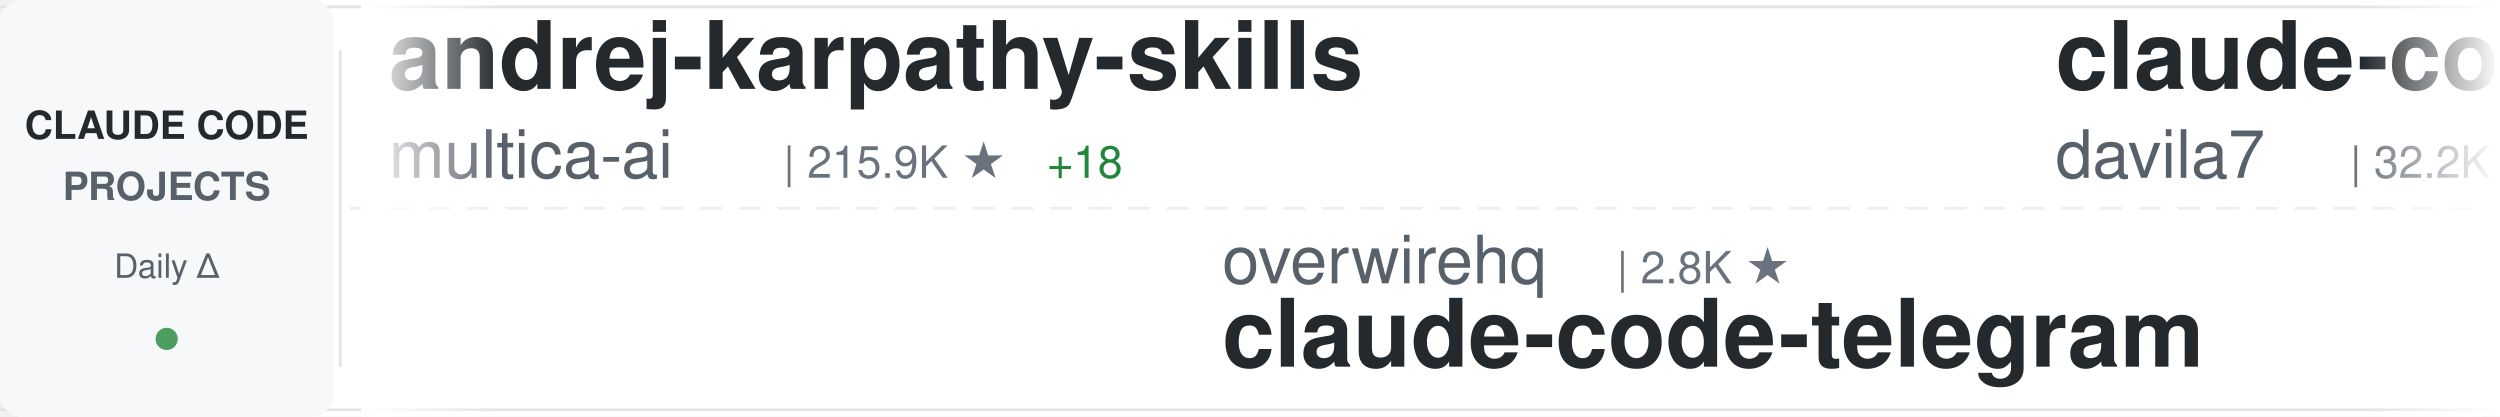
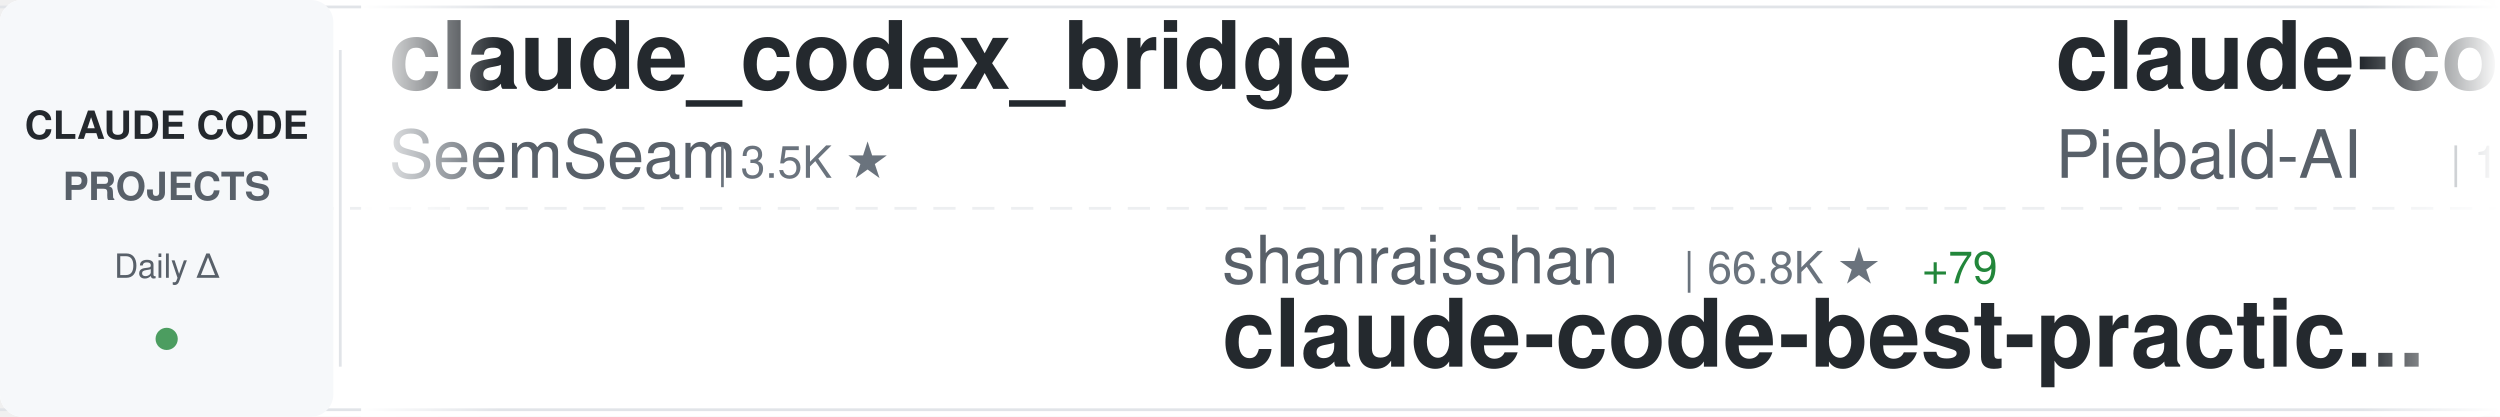
<svg xmlns="http://www.w3.org/2000/svg" width="900" height="150">
  <defs>
    <linearGradient id="awesomeLeftFade" x1="0%" y1="0%" x2="100%" y2="0%">
      <stop offset="0%" style="stop-color:#ffffff;stop-opacity:1" />
      <stop offset="100%" style="stop-color:#ffffff;stop-opacity:0" />
    </linearGradient>
    <linearGradient id="awesomeRightFade" x1="0%" y1="0%" x2="100%" y2="0%">
      <stop offset="0%" style="stop-color:#ffffff;stop-opacity:0" />
      <stop offset="100%" style="stop-color:#ffffff;stop-opacity:1" />
    </linearGradient>
  </defs>
  <rect width="900" height="150" fill="#ffffff" rx="8" />
  <rect x="0" y="2" width="900" height="1" fill="#e1e4e8" />
  <rect x="0" y="147" width="900" height="1" fill="#e1e4e8" />
  <line x1="0" y1="75" x2="900" y2="75" stroke="#e1e4e8" stroke-width="1" stroke-dasharray="8 6" opacity="0.6" />
  <rect x="0" y="0" width="120" height="150" fill="#f6f8fa" rx="8" />
  <text x="60" y="50" font-family="-apple-system, BlinkMacSystemFont, 'Segoe UI', Helvetica, Arial, sans-serif" font-size="14" font-weight="600" fill="#24292e" text-anchor="middle">CLAUDE CODE</text>
  <text x="60" y="72" font-family="-apple-system, BlinkMacSystemFont, 'Segoe UI', Helvetica, Arial, sans-serif" font-size="14" font-weight="600" fill="#586069" text-anchor="middle">PROJECTS</text>
  <text x="60" y="100" font-family="-apple-system, BlinkMacSystemFont, 'Segoe UI', Helvetica, Arial, sans-serif" font-size="12" font-weight="500" fill="#586069" text-anchor="middle">Daily Δ</text>
  <circle cx="60" cy="122" r="4" fill="#22863a" opacity="0.8" />
  <rect x="122" y="18" width="1" height="114" fill="#e1e4e8" />
  <clipPath id="awesomeTickerClip">
    <rect x="130" y="0" width="770" height="150" />
  </clipPath>
  <g clip-path="url(#awesomeTickerClip)">
    <g id="awesomeTickerItems">
      <animateTransform attributeName="transform" attributeType="XML" type="translate" from="0 0" to="-3000 0" dur="54s" repeatCount="indefinite" />
      <g transform="translate(0, 0)">
-         <text x="140" y="32" font-family="-apple-system, BlinkMacSystemFont, 'Segoe UI', Helvetica, Arial, sans-serif" font-size="34" font-weight="600" fill="#24292e">andrej-karpathy-skills</text>
-         <text x="140" y="64" font-family="-apple-system, BlinkMacSystemFont, 'Segoe UI', Helvetica, Arial, sans-serif" font-size="24" font-weight="400" fill="#586069">multica-ai</text>
-         <text x="282" y="64" font-family="-apple-system, BlinkMacSystemFont, 'Segoe UI', Helvetica, Arial, sans-serif" font-size="16" font-weight="500" fill="#6a737d">| 215.9K ★</text>
-         <text x="377" y="64" font-family="-apple-system, BlinkMacSystemFont, 'Segoe UI', Helvetica, Arial, sans-serif" font-size="16" font-weight="500" fill="#22863a"> +18</text>
+         <text x="140" y="32" font-family="-apple-system, BlinkMacSystemFont, 'Segoe UI', Helvetica, Arial, sans-serif" font-size="34" font-weight="600" fill="#24292e">claude_codex_bridge</text>
+         <text x="140" y="64" font-family="-apple-system, BlinkMacSystemFont, 'Segoe UI', Helvetica, Arial, sans-serif" font-size="24" font-weight="400" fill="#586069">SeemSeam</text>
+         <text x="258" y="64" font-family="-apple-system, BlinkMacSystemFont, 'Segoe UI', Helvetica, Arial, sans-serif" font-size="16" font-weight="500" fill="#6a737d">| 3.5K ★</text>
      </g>
      <g transform="translate(300, 0)">
-         <text x="140" y="102" font-family="-apple-system, BlinkMacSystemFont, 'Segoe UI', Helvetica, Arial, sans-serif" font-size="24" font-weight="400" fill="#586069">overwirehq</text>
-         <text x="282" y="102" font-family="-apple-system, BlinkMacSystemFont, 'Segoe UI', Helvetica, Arial, sans-serif" font-size="16" font-weight="500" fill="#6a737d">| 2.8K ★</text>
-         <text x="140" y="132" font-family="-apple-system, BlinkMacSystemFont, 'Segoe UI', Helvetica, Arial, sans-serif" font-size="34" font-weight="600" fill="#24292e">claude-code-telegram</text>
+         <text x="140" y="102" font-family="-apple-system, BlinkMacSystemFont, 'Segoe UI', Helvetica, Arial, sans-serif" font-size="24" font-weight="400" fill="#586069">shanraisshan</text>
+         <text x="306" y="102" font-family="-apple-system, BlinkMacSystemFont, 'Segoe UI', Helvetica, Arial, sans-serif" font-size="16" font-weight="500" fill="#6a737d">| 66.8K ★</text>
+         <text x="392" y="102" font-family="-apple-system, BlinkMacSystemFont, 'Segoe UI', Helvetica, Arial, sans-serif" font-size="16" font-weight="500" fill="#22863a"> +79</text>
+         <text x="140" y="132" font-family="-apple-system, BlinkMacSystemFont, 'Segoe UI', Helvetica, Arial, sans-serif" font-size="34" font-weight="600" fill="#24292e">claude-code-best-practic...</text>
      </g>
      <g transform="translate(600, 0)">
-         <text x="140" y="32" font-family="-apple-system, BlinkMacSystemFont, 'Segoe UI', Helvetica, Arial, sans-serif" font-size="34" font-weight="600" fill="#24292e">claude-code-templates</text>
-         <text x="140" y="64" font-family="-apple-system, BlinkMacSystemFont, 'Segoe UI', Helvetica, Arial, sans-serif" font-size="24" font-weight="400" fill="#586069">davila7</text>
-         <text x="246" y="64" font-family="-apple-system, BlinkMacSystemFont, 'Segoe UI', Helvetica, Arial, sans-serif" font-size="16" font-weight="500" fill="#6a737d">| 32.2K ★</text>
-         <text x="332" y="64" font-family="-apple-system, BlinkMacSystemFont, 'Segoe UI', Helvetica, Arial, sans-serif" font-size="16" font-weight="500" fill="#22863a"> +18</text>
+         <text x="140" y="32" font-family="-apple-system, BlinkMacSystemFont, 'Segoe UI', Helvetica, Arial, sans-serif" font-size="34" font-weight="600" fill="#24292e">claude-code-system-promp...</text>
+         <text x="140" y="64" font-family="-apple-system, BlinkMacSystemFont, 'Segoe UI', Helvetica, Arial, sans-serif" font-size="24" font-weight="400" fill="#586069">Piebald-AI</text>
+         <text x="282" y="64" font-family="-apple-system, BlinkMacSystemFont, 'Segoe UI', Helvetica, Arial, sans-serif" font-size="16" font-weight="500" fill="#6a737d">| 12.8K ★</text>
+         <text x="368" y="64" font-family="-apple-system, BlinkMacSystemFont, 'Segoe UI', Helvetica, Arial, sans-serif" font-size="16" font-weight="500" fill="#22863a"> +4</text>
      </g>
      <g transform="translate(900, 0)">
-         <text x="140" y="102" font-family="-apple-system, BlinkMacSystemFont, 'Segoe UI', Helvetica, Arial, sans-serif" font-size="24" font-weight="400" fill="#586069">frankbria</text>
-         <text x="270" y="102" font-family="-apple-system, BlinkMacSystemFont, 'Segoe UI', Helvetica, Arial, sans-serif" font-size="16" font-weight="500" fill="#6a737d">| 9.6K ★</text>
-         <text x="347" y="102" font-family="-apple-system, BlinkMacSystemFont, 'Segoe UI', Helvetica, Arial, sans-serif" font-size="16" font-weight="500" fill="#22863a"> +1</text>
-         <text x="140" y="132" font-family="-apple-system, BlinkMacSystemFont, 'Segoe UI', Helvetica, Arial, sans-serif" font-size="34" font-weight="600" fill="#24292e">ralph-claude-code</text>
+         <text x="140" y="102" font-family="-apple-system, BlinkMacSystemFont, 'Segoe UI', Helvetica, Arial, sans-serif" font-size="24" font-weight="400" fill="#586069">WorldFlowAI</text>
+         <text x="294" y="102" font-family="-apple-system, BlinkMacSystemFont, 'Segoe UI', Helvetica, Arial, sans-serif" font-size="16" font-weight="500" fill="#6a737d">| 3.8K ★</text>
+         <text x="371" y="102" font-family="-apple-system, BlinkMacSystemFont, 'Segoe UI', Helvetica, Arial, sans-serif" font-size="16" font-weight="500" fill="#22863a"> +18</text>
+         <text x="140" y="132" font-family="-apple-system, BlinkMacSystemFont, 'Segoe UI', Helvetica, Arial, sans-serif" font-size="34" font-weight="600" fill="#24292e">everything-claude-code</text>
      </g>
      <g transform="translate(1200, 0)">
-         <text x="140" y="32" font-family="-apple-system, BlinkMacSystemFont, 'Segoe UI', Helvetica, Arial, sans-serif" font-size="34" font-weight="600" fill="#24292e">ClaudeCode</text>
-         <text x="140" y="64" font-family="-apple-system, BlinkMacSystemFont, 'Segoe UI', Helvetica, Arial, sans-serif" font-size="24" font-weight="400" fill="#586069">guanshan</text>
-         <text x="258" y="64" font-family="-apple-system, BlinkMacSystemFont, 'Segoe UI', Helvetica, Arial, sans-serif" font-size="16" font-weight="500" fill="#6a737d">| 60 ★</text>
+         <text x="140" y="32" font-family="-apple-system, BlinkMacSystemFont, 'Segoe UI', Helvetica, Arial, sans-serif" font-size="34" font-weight="600" fill="#24292e">claude-code-source</text>
+         <text x="140" y="64" font-family="-apple-system, BlinkMacSystemFont, 'Segoe UI', Helvetica, Arial, sans-serif" font-size="24" font-weight="400" fill="#586069">AprilNEA</text>
+         <text x="258" y="64" font-family="-apple-system, BlinkMacSystemFont, 'Segoe UI', Helvetica, Arial, sans-serif" font-size="16" font-weight="500" fill="#6a737d">| 392 ★</text>
      </g>
      <g transform="translate(1500, 0)">
-         <text x="140" y="102" font-family="-apple-system, BlinkMacSystemFont, 'Segoe UI', Helvetica, Arial, sans-serif" font-size="24" font-weight="400" fill="#586069">Yeachan-Heo</text>
-         <text x="294" y="102" font-family="-apple-system, BlinkMacSystemFont, 'Segoe UI', Helvetica, Arial, sans-serif" font-size="16" font-weight="500" fill="#6a737d">| 39.4K ★</text>
-         <text x="380" y="102" font-family="-apple-system, BlinkMacSystemFont, 'Segoe UI', Helvetica, Arial, sans-serif" font-size="16" font-weight="500" fill="#22863a"> +10</text>
-         <text x="140" y="132" font-family="-apple-system, BlinkMacSystemFont, 'Segoe UI', Helvetica, Arial, sans-serif" font-size="34" font-weight="600" fill="#24292e">oh-my-claudecode</text>
+         <text x="140" y="102" font-family="-apple-system, BlinkMacSystemFont, 'Segoe UI', Helvetica, Arial, sans-serif" font-size="24" font-weight="400" fill="#586069">jqueryscript</text>
+         <text x="306" y="102" font-family="-apple-system, BlinkMacSystemFont, 'Segoe UI', Helvetica, Arial, sans-serif" font-size="16" font-weight="500" fill="#6a737d">| 520 ★</text>
+         <text x="374" y="102" font-family="-apple-system, BlinkMacSystemFont, 'Segoe UI', Helvetica, Arial, sans-serif" font-size="16" font-weight="500" fill="#22863a"> +1</text>
+         <text x="140" y="132" font-family="-apple-system, BlinkMacSystemFont, 'Segoe UI', Helvetica, Arial, sans-serif" font-size="34" font-weight="600" fill="#24292e">awesome-claude-code</text>
      </g>
      <g transform="translate(1800, 0)">
-         <text x="140" y="32" font-family="-apple-system, BlinkMacSystemFont, 'Segoe UI', Helvetica, Arial, sans-serif" font-size="34" font-weight="600" fill="#24292e">claude-code-source</text>
-         <text x="140" y="64" font-family="-apple-system, BlinkMacSystemFont, 'Segoe UI', Helvetica, Arial, sans-serif" font-size="24" font-weight="400" fill="#586069">JrCx7scC</text>
-         <text x="258" y="64" font-family="-apple-system, BlinkMacSystemFont, 'Segoe UI', Helvetica, Arial, sans-serif" font-size="16" font-weight="500" fill="#6a737d">| 376 ★</text>
+         <text x="140" y="32" font-family="-apple-system, BlinkMacSystemFont, 'Segoe UI', Helvetica, Arial, sans-serif" font-size="34" font-weight="600" fill="#24292e">edmunds-claude-code</text>
+         <text x="140" y="64" font-family="-apple-system, BlinkMacSystemFont, 'Segoe UI', Helvetica, Arial, sans-serif" font-size="24" font-weight="400" fill="#586069">edmund-io</text>
+         <text x="270" y="64" font-family="-apple-system, BlinkMacSystemFont, 'Segoe UI', Helvetica, Arial, sans-serif" font-size="16" font-weight="500" fill="#6a737d">| 1.5K ★</text>
      </g>
      <g transform="translate(2100, 0)">
-         <text x="140" y="102" font-family="-apple-system, BlinkMacSystemFont, 'Segoe UI', Helvetica, Arial, sans-serif" font-size="24" font-weight="400" fill="#586069">kodu-ai</text>
-         <text x="246" y="102" font-family="-apple-system, BlinkMacSystemFont, 'Segoe UI', Helvetica, Arial, sans-serif" font-size="16" font-weight="500" fill="#6a737d">| 5.2K ★</text>
-         <text x="140" y="132" font-family="-apple-system, BlinkMacSystemFont, 'Segoe UI', Helvetica, Arial, sans-serif" font-size="34" font-weight="600" fill="#24292e">claude-coder</text>
+         <text x="140" y="102" font-family="-apple-system, BlinkMacSystemFont, 'Segoe UI', Helvetica, Arial, sans-serif" font-size="24" font-weight="400" fill="#586069">Cranot</text>
+         <text x="234" y="102" font-family="-apple-system, BlinkMacSystemFont, 'Segoe UI', Helvetica, Arial, sans-serif" font-size="16" font-weight="500" fill="#6a737d">| 2.9K ★</text>
+         <text x="140" y="132" font-family="-apple-system, BlinkMacSystemFont, 'Segoe UI', Helvetica, Arial, sans-serif" font-size="34" font-weight="600" fill="#24292e">claude-code-guide</text>
      </g>
      <g transform="translate(2400, 0)">
-         <text x="140" y="32" font-family="-apple-system, BlinkMacSystemFont, 'Segoe UI', Helvetica, Arial, sans-serif" font-size="34" font-weight="600" fill="#24292e">pi-vs-claude-code</text>
-         <text x="140" y="64" font-family="-apple-system, BlinkMacSystemFont, 'Segoe UI', Helvetica, Arial, sans-serif" font-size="24" font-weight="400" fill="#586069">disler</text>
-         <text x="234" y="64" font-family="-apple-system, BlinkMacSystemFont, 'Segoe UI', Helvetica, Arial, sans-serif" font-size="16" font-weight="500" fill="#6a737d">| 1.7K ★</text>
+         <text x="140" y="32" font-family="-apple-system, BlinkMacSystemFont, 'Segoe UI', Helvetica, Arial, sans-serif" font-size="34" font-weight="600" fill="#24292e">Claude-Code</text>
+         <text x="140" y="64" font-family="-apple-system, BlinkMacSystemFont, 'Segoe UI', Helvetica, Arial, sans-serif" font-size="24" font-weight="400" fill="#586069">OrcaWhisper</text>
+         <text x="294" y="64" font-family="-apple-system, BlinkMacSystemFont, 'Segoe UI', Helvetica, Arial, sans-serif" font-size="16" font-weight="500" fill="#6a737d">| 102 ★</text>
      </g>
      <g transform="translate(2700, 0)">
-         <text x="140" y="102" font-family="-apple-system, BlinkMacSystemFont, 'Segoe UI', Helvetica, Arial, sans-serif" font-size="24" font-weight="400" fill="#586069">ykdojo</text>
-         <text x="234" y="102" font-family="-apple-system, BlinkMacSystemFont, 'Segoe UI', Helvetica, Arial, sans-serif" font-size="16" font-weight="500" fill="#6a737d">| 10.2K ★</text>
-         <text x="140" y="132" font-family="-apple-system, BlinkMacSystemFont, 'Segoe UI', Helvetica, Arial, sans-serif" font-size="34" font-weight="600" fill="#24292e">claude-code-tips</text>
+         <text x="140" y="102" font-family="-apple-system, BlinkMacSystemFont, 'Segoe UI', Helvetica, Arial, sans-serif" font-size="24" font-weight="400" fill="#586069">LING71671</text>
+         <text x="270" y="102" font-family="-apple-system, BlinkMacSystemFont, 'Segoe UI', Helvetica, Arial, sans-serif" font-size="16" font-weight="500" fill="#6a737d">| 958 ★</text>
+         <text x="140" y="132" font-family="-apple-system, BlinkMacSystemFont, 'Segoe UI', Helvetica, Arial, sans-serif" font-size="34" font-weight="600" fill="#24292e">Open-ClaudeCode</text>
      </g>
      <g transform="translate(3000, 0)">
-         <text x="140" y="32" font-family="-apple-system, BlinkMacSystemFont, 'Segoe UI', Helvetica, Arial, sans-serif" font-size="34" font-weight="600" fill="#24292e">andrej-karpathy-skills</text>
-         <text x="140" y="64" font-family="-apple-system, BlinkMacSystemFont, 'Segoe UI', Helvetica, Arial, sans-serif" font-size="24" font-weight="400" fill="#586069">multica-ai</text>
-         <text x="282" y="64" font-family="-apple-system, BlinkMacSystemFont, 'Segoe UI', Helvetica, Arial, sans-serif" font-size="16" font-weight="500" fill="#6a737d">| 215.9K ★</text>
-         <text x="377" y="64" font-family="-apple-system, BlinkMacSystemFont, 'Segoe UI', Helvetica, Arial, sans-serif" font-size="16" font-weight="500" fill="#22863a"> +18</text>
+         <text x="140" y="32" font-family="-apple-system, BlinkMacSystemFont, 'Segoe UI', Helvetica, Arial, sans-serif" font-size="34" font-weight="600" fill="#24292e">claude_codex_bridge</text>
+         <text x="140" y="64" font-family="-apple-system, BlinkMacSystemFont, 'Segoe UI', Helvetica, Arial, sans-serif" font-size="24" font-weight="400" fill="#586069">SeemSeam</text>
+         <text x="258" y="64" font-family="-apple-system, BlinkMacSystemFont, 'Segoe UI', Helvetica, Arial, sans-serif" font-size="16" font-weight="500" fill="#6a737d">| 3.5K ★</text>
      </g>
      <g transform="translate(3300, 0)">
-         <text x="140" y="102" font-family="-apple-system, BlinkMacSystemFont, 'Segoe UI', Helvetica, Arial, sans-serif" font-size="24" font-weight="400" fill="#586069">overwirehq</text>
-         <text x="282" y="102" font-family="-apple-system, BlinkMacSystemFont, 'Segoe UI', Helvetica, Arial, sans-serif" font-size="16" font-weight="500" fill="#6a737d">| 2.8K ★</text>
-         <text x="140" y="132" font-family="-apple-system, BlinkMacSystemFont, 'Segoe UI', Helvetica, Arial, sans-serif" font-size="34" font-weight="600" fill="#24292e">claude-code-telegram</text>
+         <text x="140" y="102" font-family="-apple-system, BlinkMacSystemFont, 'Segoe UI', Helvetica, Arial, sans-serif" font-size="24" font-weight="400" fill="#586069">shanraisshan</text>
+         <text x="306" y="102" font-family="-apple-system, BlinkMacSystemFont, 'Segoe UI', Helvetica, Arial, sans-serif" font-size="16" font-weight="500" fill="#6a737d">| 66.8K ★</text>
+         <text x="392" y="102" font-family="-apple-system, BlinkMacSystemFont, 'Segoe UI', Helvetica, Arial, sans-serif" font-size="16" font-weight="500" fill="#22863a"> +79</text>
+         <text x="140" y="132" font-family="-apple-system, BlinkMacSystemFont, 'Segoe UI', Helvetica, Arial, sans-serif" font-size="34" font-weight="600" fill="#24292e">claude-code-best-practic...</text>
      </g>
      <g transform="translate(3600, 0)">
-         <text x="140" y="32" font-family="-apple-system, BlinkMacSystemFont, 'Segoe UI', Helvetica, Arial, sans-serif" font-size="34" font-weight="600" fill="#24292e">claude-code-templates</text>
-         <text x="140" y="64" font-family="-apple-system, BlinkMacSystemFont, 'Segoe UI', Helvetica, Arial, sans-serif" font-size="24" font-weight="400" fill="#586069">davila7</text>
-         <text x="246" y="64" font-family="-apple-system, BlinkMacSystemFont, 'Segoe UI', Helvetica, Arial, sans-serif" font-size="16" font-weight="500" fill="#6a737d">| 32.2K ★</text>
-         <text x="332" y="64" font-family="-apple-system, BlinkMacSystemFont, 'Segoe UI', Helvetica, Arial, sans-serif" font-size="16" font-weight="500" fill="#22863a"> +18</text>
+         <text x="140" y="32" font-family="-apple-system, BlinkMacSystemFont, 'Segoe UI', Helvetica, Arial, sans-serif" font-size="34" font-weight="600" fill="#24292e">claude-code-system-promp...</text>
+         <text x="140" y="64" font-family="-apple-system, BlinkMacSystemFont, 'Segoe UI', Helvetica, Arial, sans-serif" font-size="24" font-weight="400" fill="#586069">Piebald-AI</text>
+         <text x="282" y="64" font-family="-apple-system, BlinkMacSystemFont, 'Segoe UI', Helvetica, Arial, sans-serif" font-size="16" font-weight="500" fill="#6a737d">| 12.8K ★</text>
+         <text x="368" y="64" font-family="-apple-system, BlinkMacSystemFont, 'Segoe UI', Helvetica, Arial, sans-serif" font-size="16" font-weight="500" fill="#22863a"> +4</text>
      </g>
      <g transform="translate(3900, 0)">
-         <text x="140" y="102" font-family="-apple-system, BlinkMacSystemFont, 'Segoe UI', Helvetica, Arial, sans-serif" font-size="24" font-weight="400" fill="#586069">frankbria</text>
-         <text x="270" y="102" font-family="-apple-system, BlinkMacSystemFont, 'Segoe UI', Helvetica, Arial, sans-serif" font-size="16" font-weight="500" fill="#6a737d">| 9.6K ★</text>
-         <text x="347" y="102" font-family="-apple-system, BlinkMacSystemFont, 'Segoe UI', Helvetica, Arial, sans-serif" font-size="16" font-weight="500" fill="#22863a"> +1</text>
-         <text x="140" y="132" font-family="-apple-system, BlinkMacSystemFont, 'Segoe UI', Helvetica, Arial, sans-serif" font-size="34" font-weight="600" fill="#24292e">ralph-claude-code</text>
+         <text x="140" y="102" font-family="-apple-system, BlinkMacSystemFont, 'Segoe UI', Helvetica, Arial, sans-serif" font-size="24" font-weight="400" fill="#586069">WorldFlowAI</text>
+         <text x="294" y="102" font-family="-apple-system, BlinkMacSystemFont, 'Segoe UI', Helvetica, Arial, sans-serif" font-size="16" font-weight="500" fill="#6a737d">| 3.8K ★</text>
+         <text x="371" y="102" font-family="-apple-system, BlinkMacSystemFont, 'Segoe UI', Helvetica, Arial, sans-serif" font-size="16" font-weight="500" fill="#22863a"> +18</text>
+         <text x="140" y="132" font-family="-apple-system, BlinkMacSystemFont, 'Segoe UI', Helvetica, Arial, sans-serif" font-size="34" font-weight="600" fill="#24292e">everything-claude-code</text>
      </g>
    </g>
  </g>
  <rect x="130" y="0" width="50" height="150" fill="url(#awesomeLeftFade)" />
  <rect x="850" y="0" width="50" height="150" fill="url(#awesomeRightFade)" />
</svg>
